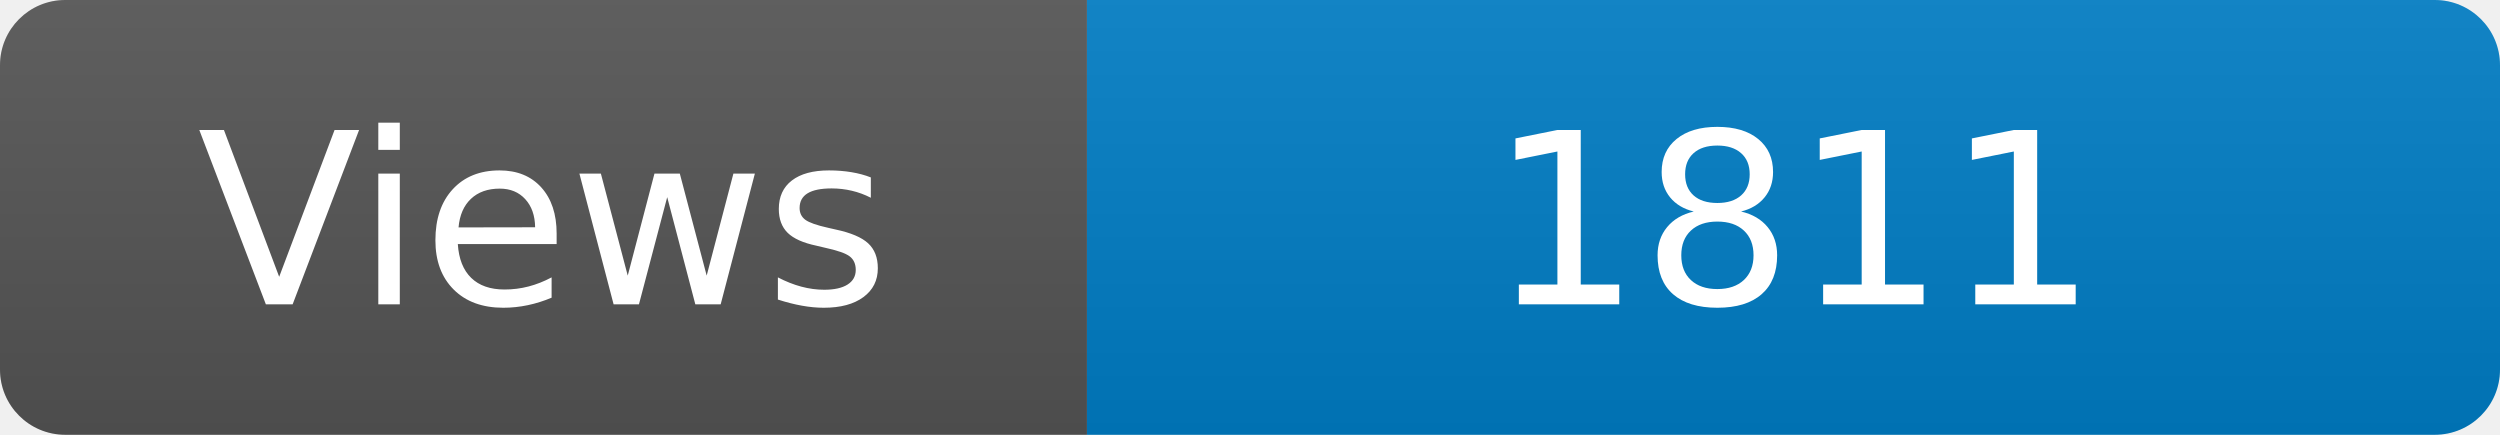
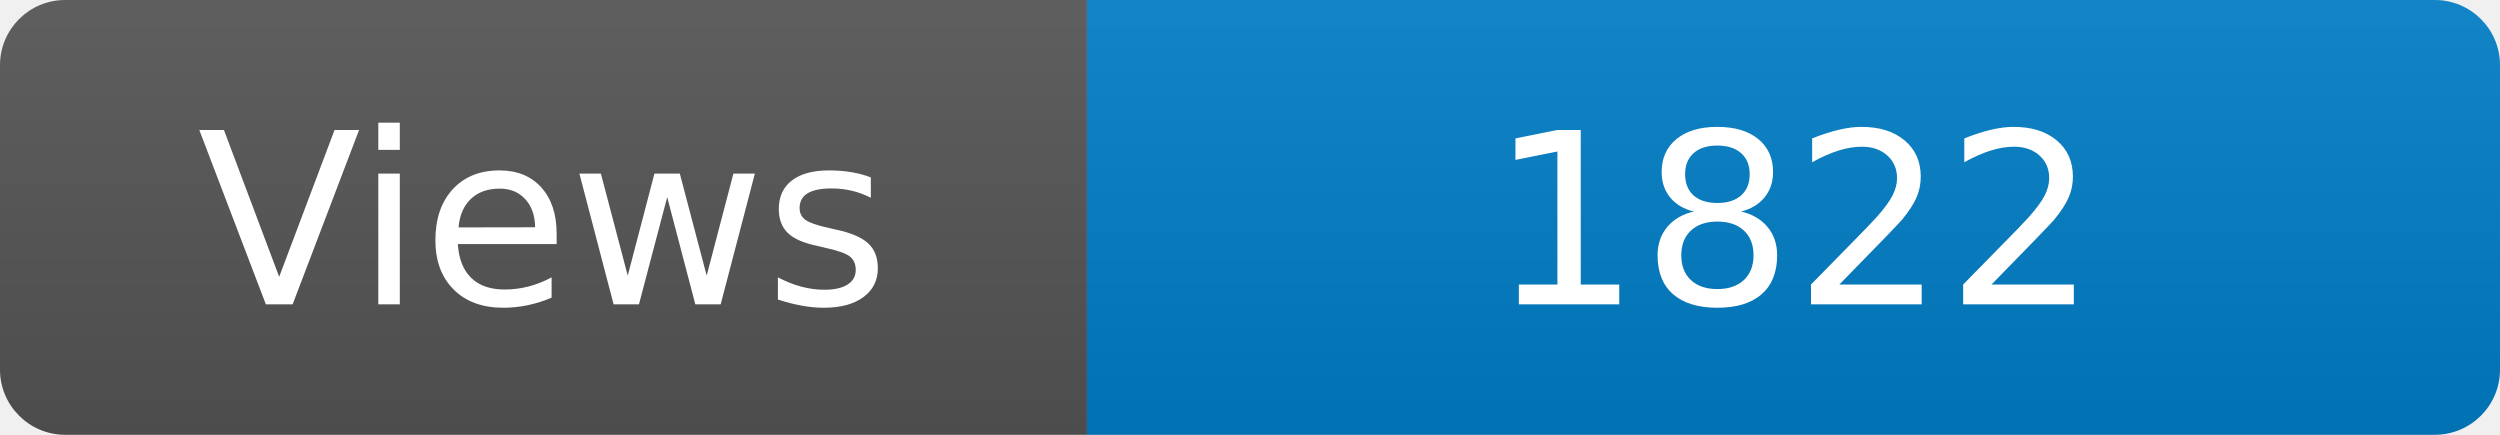
<svg xmlns="http://www.w3.org/2000/svg" width="115" height="20" role="img" aria-label="Maintained?: yes">
  <linearGradient id="s" x2="0" y2="100%">
    <stop offset="0" stop-color="#bbb" stop-opacity=".1" />
    <stop offset="1" stop-opacity=".1" />
  </linearGradient>
  <clipPath id="r">
    <rect width="115" height="20" rx="3" fill="#fff" />
  </clipPath>
  <g clip-path="url(#r)">
    <rect width="50" height="20" fill="#555" />
    <rect x="50" width="160" height="20" fill="#007ec6" />
    <rect width="115" height="20" fill="url(#s)" />
  </g>
  <g fill="#fff" text-anchor="middle" font-family="Verdana,Geneva,DejaVu Sans,sans-serif" font-size="110">
    <text x="250" y="140" transform="scale(.1)" fill="#fff">Views</text>
-     <text x="825" y="140" transform="scale(.1)" fill="#fff">1811</text>
+     <text x="825" y="140" transform="scale(.1)" fill="#fff">1822</text>
  </g>
</svg>
